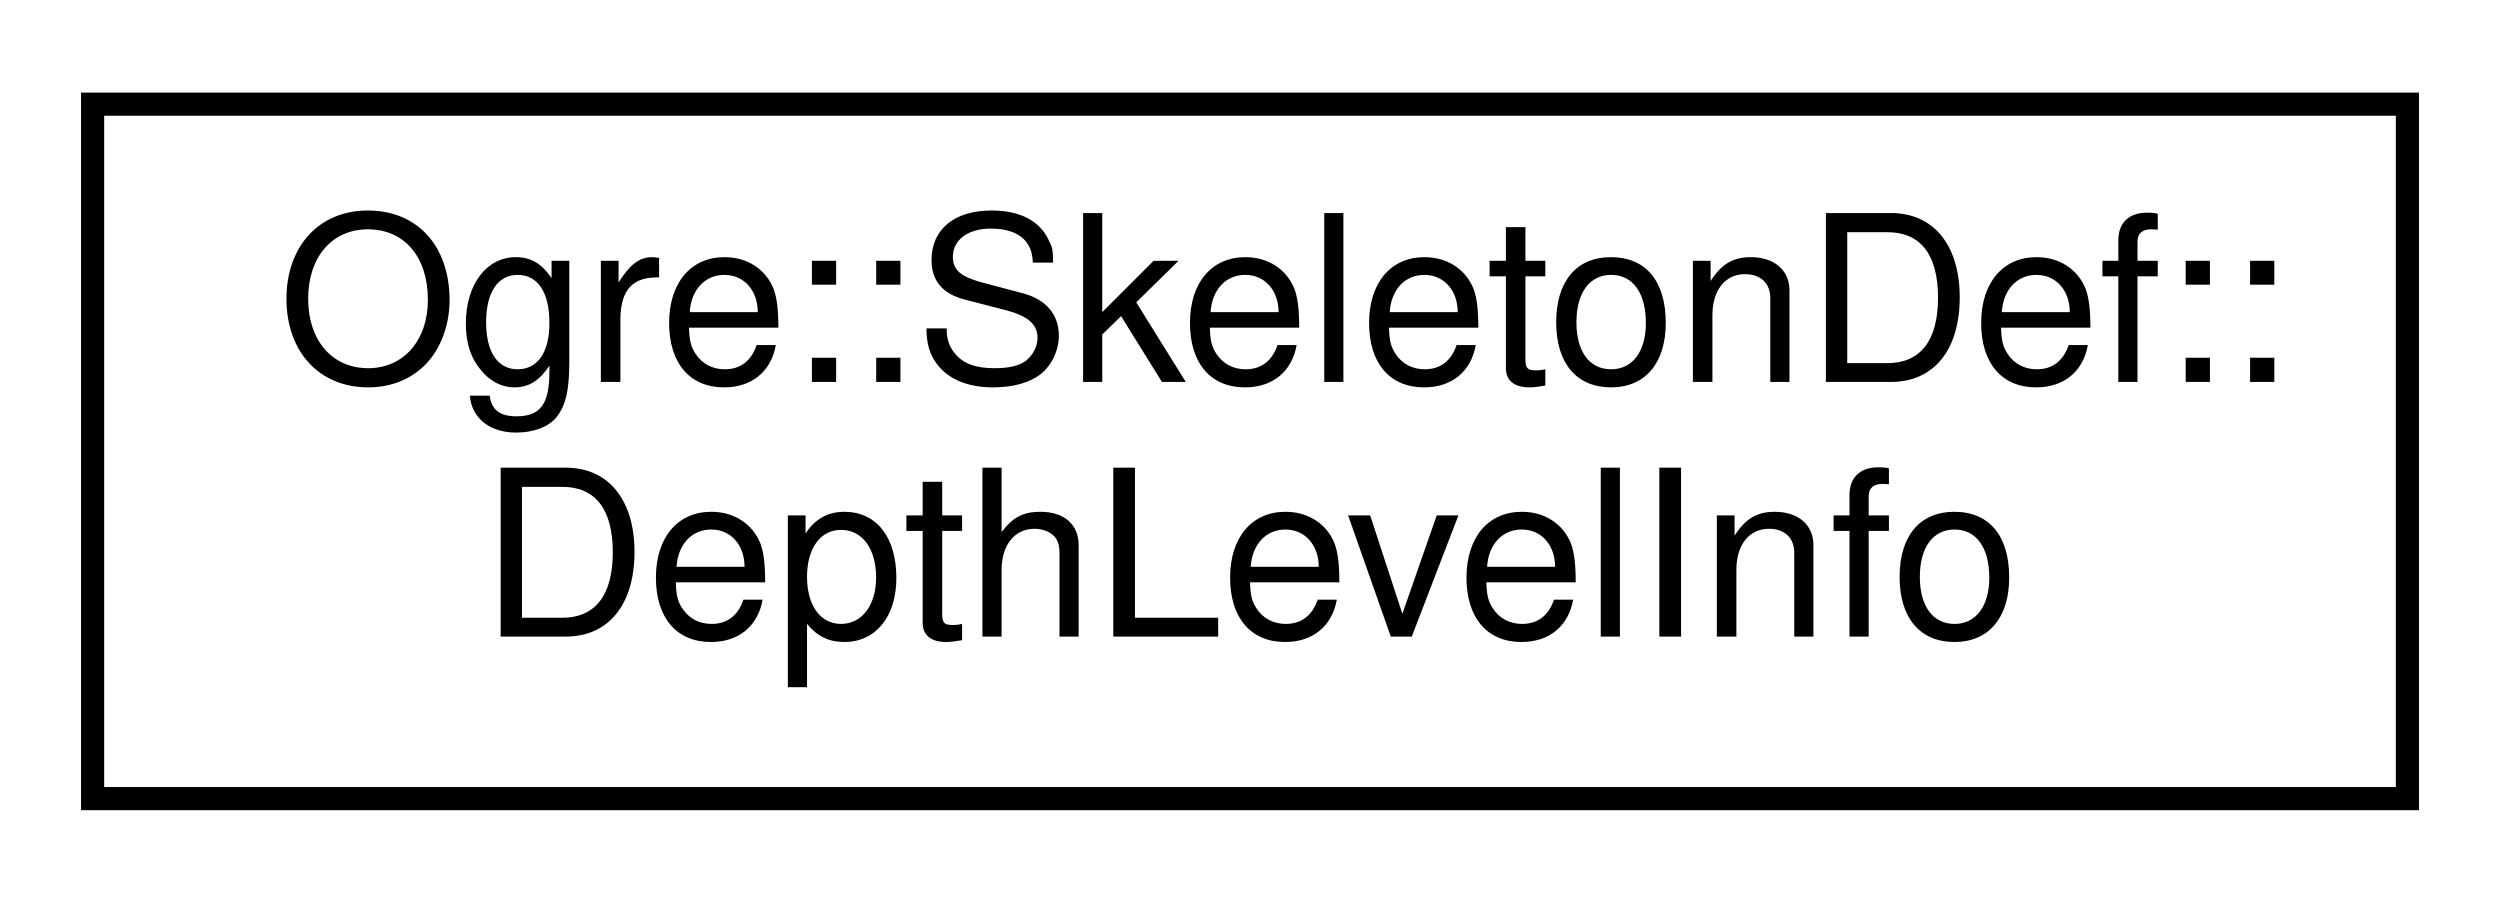
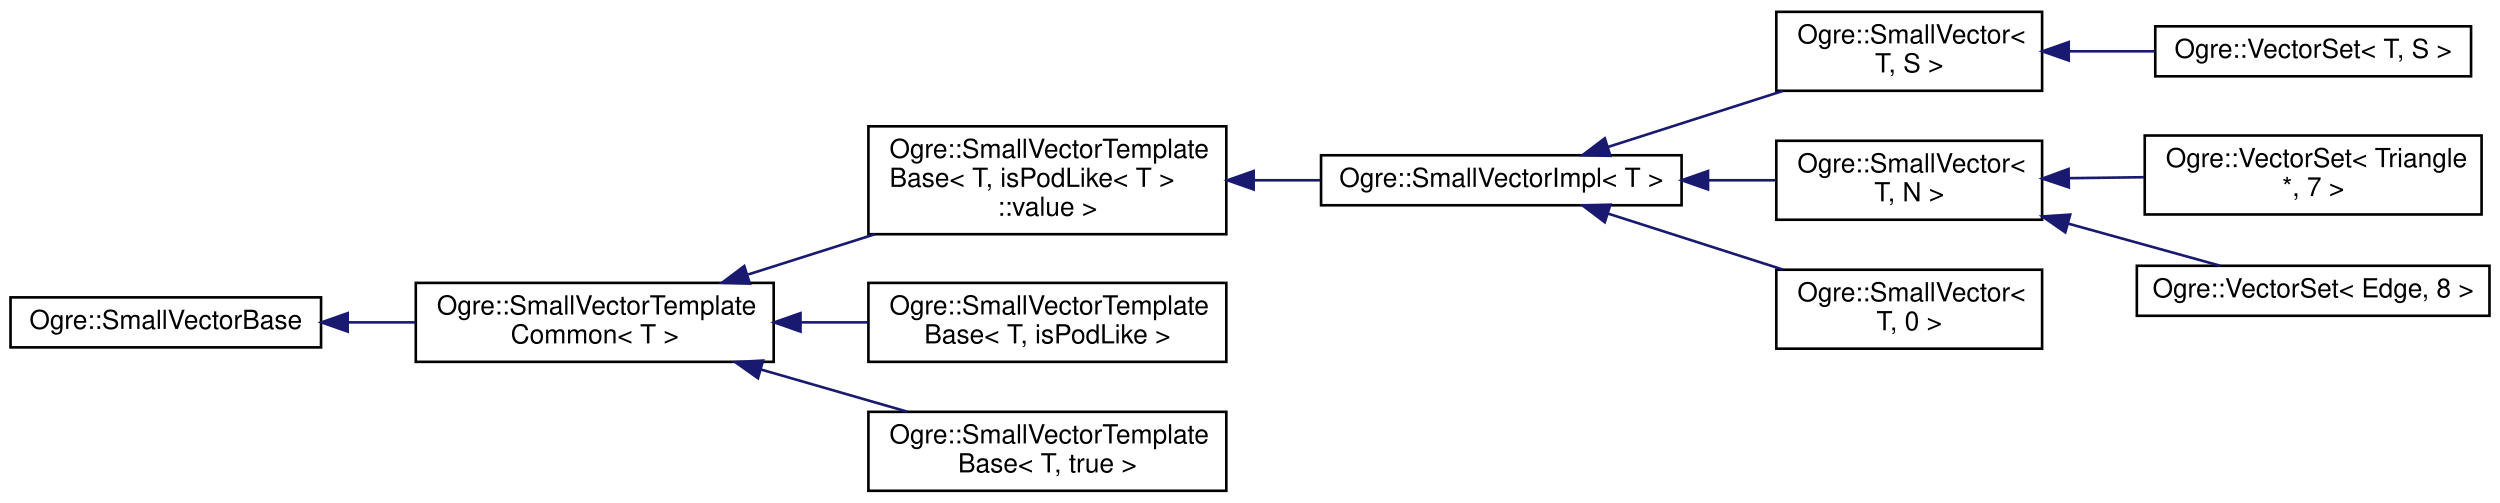
- <svg xmlns="http://www.w3.org/2000/svg" xmlns:xlink="http://www.w3.org/1999/xlink" width="108pt" height="39pt" viewBox="0.00 0.00 108.00 39.00">
-   <g id="graph0" class="graph" transform="scale(1 1) rotate(0) translate(4 35)">
+ <svg xmlns="http://www.w3.org/2000/svg" xmlns:xlink="http://www.w3.org/1999/xlink" width="950pt" height="191pt" viewBox="0.00 0.00 950.00 191.00">
+   <g id="graph0" class="graph" transform="scale(1 1) rotate(0) translate(4 187)">
    <g id="node1" class="node">
      <g id="a_node1">
-         <a xlink:href="struct_ogre_1_1_skeleton_def_1_1_depth_level_info.html" target="_top" xlink:title=" ">
-           <polygon fill="none" stroke="black" points="0,-0.5 0,-30.5 100,-30.5 100,-0.5 0,-0.5" />
-           <text text-anchor="start" x="8" y="-18.5" font-family="Helvetica,sans-Serif" font-size="10.00">Ogre::SkeletonDef::</text>
-           <text text-anchor="middle" x="50" y="-7.5" font-family="Helvetica,sans-Serif" font-size="10.00">DepthLevelInfo</text>
+         <a xlink:href="class_ogre_1_1_small_vector_base.html" target="_top" xlink:title="SmallVectorBase - This is all the non-templated stuff common to all SmallVectors.">
+           <polygon fill="none" stroke="black" points="0,-55 0,-74 118,-74 118,-55 0,-55" />
+           <text text-anchor="middle" x="59" y="-62" font-family="Helvetica,sans-Serif" font-size="10.00">Ogre::SmallVectorBase</text>
        </a>
      </g>
    </g>
+     <g id="node2" class="node">
+       <g id="a_node2">
+         <a xlink:href="class_ogre_1_1_small_vector_template_common.html" target="_top" xlink:title=" ">
+           <polygon fill="none" stroke="black" points="154,-49.5 154,-79.5 290,-79.5 290,-49.5 154,-49.5" />
+           <text text-anchor="start" x="162" y="-67.5" font-family="Helvetica,sans-Serif" font-size="10.00">Ogre::SmallVectorTemplate</text>
+           <text text-anchor="middle" x="222" y="-56.5" font-family="Helvetica,sans-Serif" font-size="10.00">Common&lt; T &gt;</text>
+         </a>
+       </g>
+     </g>
+     <g id="edge1" class="edge">
+       <path fill="none" stroke="midnightblue" d="M128.34,-64.5C136.82,-64.5 145.48,-64.5 153.93,-64.5" />
+       <polygon fill="midnightblue" stroke="midnightblue" points="128.12,-61 118.12,-64.5 128.12,-68 128.12,-61" />
+     </g>
+     <g id="node3" class="node">
+       <g id="a_node3">
+         <a xlink:href="class_ogre_1_1_small_vector_template_base.html" target="_top" xlink:title=" ">
+           <polygon fill="none" stroke="black" points="326,-98 326,-139 462,-139 462,-98 326,-98" />
+           <text text-anchor="start" x="334" y="-127" font-family="Helvetica,sans-Serif" font-size="10.00">Ogre::SmallVectorTemplate</text>
+           <text text-anchor="start" x="334" y="-116" font-family="Helvetica,sans-Serif" font-size="10.00">Base&lt; T, isPodLike&lt; T &gt;</text>
+           <text text-anchor="middle" x="394" y="-105" font-family="Helvetica,sans-Serif" font-size="10.00">::value &gt;</text>
+         </a>
+       </g>
+     </g>
+     <g id="edge2" class="edge">
+       <path fill="none" stroke="midnightblue" d="M280.29,-82.7C295.76,-87.61 312.6,-92.96 328.43,-97.99" />
+       <polygon fill="midnightblue" stroke="midnightblue" points="280.94,-79.23 270.35,-79.54 278.83,-85.91 280.94,-79.23" />
+     </g>
+     <g id="node11" class="node">
+       <g id="a_node11">
+         <a xlink:href="class_ogre_1_1_small_vector_template_base.html" target="_top" xlink:title="SmallVectorTemplateBase&lt;isPodLike = false&gt; - This is where we put method implementations that are des...">
+           <polygon fill="none" stroke="black" points="326,-49.5 326,-79.5 462,-79.5 462,-49.5 326,-49.5" />
+           <text text-anchor="start" x="334" y="-67.5" font-family="Helvetica,sans-Serif" font-size="10.00">Ogre::SmallVectorTemplate</text>
+           <text text-anchor="middle" x="394" y="-56.5" font-family="Helvetica,sans-Serif" font-size="10.00">Base&lt; T, isPodLike &gt;</text>
+         </a>
+       </g>
+     </g>
+     <g id="edge10" class="edge">
+       <path fill="none" stroke="midnightblue" d="M300.42,-64.5C308.88,-64.5 317.43,-64.5 325.74,-64.5" />
+       <polygon fill="midnightblue" stroke="midnightblue" points="300.19,-61 290.19,-64.5 300.19,-68 300.19,-61" />
+     </g>
+     <g id="node12" class="node">
+       <g id="a_node12">
+         <a xlink:href="class_ogre_1_1_small_vector_template_base_3_01_t_00_01true_01_4.html" target="_top" xlink:title="SmallVectorTemplateBase&lt;isPodLike = true&gt; - This is where we put method implementations that are desi...">
+           <polygon fill="none" stroke="black" points="326,-0.5 326,-30.5 462,-30.5 462,-0.5 326,-0.5" />
+           <text text-anchor="start" x="334" y="-18.5" font-family="Helvetica,sans-Serif" font-size="10.00">Ogre::SmallVectorTemplate</text>
+           <text text-anchor="middle" x="394" y="-7.5" font-family="Helvetica,sans-Serif" font-size="10.00">Base&lt; T, true &gt;</text>
+         </a>
+       </g>
+     </g>
+     <g id="edge11" class="edge">
+       <path fill="none" stroke="midnightblue" d="M285.08,-46.61C303.37,-41.34 323.18,-35.62 340.78,-30.55" />
+       <polygon fill="midnightblue" stroke="midnightblue" points="284.03,-43.27 275.39,-49.4 285.97,-49.99 284.03,-43.27" />
+     </g>
+     <g id="node4" class="node">
+       <g id="a_node4">
+         <a xlink:href="class_ogre_1_1_small_vector_impl.html" target="_top" xlink:title="SmallVectorImpl - This class consists of common code factored out of the SmallVector class to reduce ...">
+           <polygon fill="none" stroke="black" points="498,-109 498,-128 635,-128 635,-109 498,-109" />
+           <text text-anchor="middle" x="566.5" y="-116" font-family="Helvetica,sans-Serif" font-size="10.00">Ogre::SmallVectorImpl&lt; T &gt;</text>
+         </a>
+       </g>
+     </g>
+     <g id="edge3" class="edge">
+       <path fill="none" stroke="midnightblue" d="M472.57,-118.5C480.98,-118.5 489.49,-118.5 497.77,-118.5" />
+       <polygon fill="midnightblue" stroke="midnightblue" points="472.39,-115 462.39,-118.5 472.39,-122 472.39,-115" />
+     </g>
+     <g id="node5" class="node">
+       <g id="a_node5">
+         <a xlink:href="class_ogre_1_1_small_vector.html" target="_top" xlink:title=" ">
+           <polygon fill="none" stroke="black" points="671,-152.5 671,-182.5 772,-182.5 772,-152.5 671,-152.5" />
+           <text text-anchor="start" x="679" y="-170.5" font-family="Helvetica,sans-Serif" font-size="10.00">Ogre::SmallVector&lt;</text>
+           <text text-anchor="middle" x="721.5" y="-159.5" font-family="Helvetica,sans-Serif" font-size="10.00"> T, S &gt;</text>
+         </a>
+       </g>
+     </g>
+     <g id="edge4" class="edge">
+       <path fill="none" stroke="midnightblue" d="M606.94,-131.13C627.28,-137.64 652.22,-145.63 673.55,-152.46" />
+       <polygon fill="midnightblue" stroke="midnightblue" points="607.95,-127.78 597.36,-128.06 605.82,-134.45 607.95,-127.78" />
+     </g>
+     <g id="node7" class="node">
+       <g id="a_node7">
+         <a xlink:href="class_ogre_1_1_small_vector.html" target="_top" xlink:title="SmallVector - This is a 'vector' (really, a variable-sized array), optimized for the case when the ar...">
+           <polygon fill="none" stroke="black" points="671,-103.5 671,-133.5 772,-133.5 772,-103.5 671,-103.5" />
+           <text text-anchor="start" x="679" y="-121.5" font-family="Helvetica,sans-Serif" font-size="10.00">Ogre::SmallVector&lt;</text>
+           <text text-anchor="middle" x="721.5" y="-110.5" font-family="Helvetica,sans-Serif" font-size="10.00"> T, N &gt;</text>
+         </a>
+       </g>
+     </g>
+     <g id="edge6" class="edge">
+       <path fill="none" stroke="midnightblue" d="M645.23,-118.5C653.91,-118.5 662.57,-118.5 670.77,-118.5" />
+       <polygon fill="midnightblue" stroke="midnightblue" points="645.05,-115 635.05,-118.5 645.05,-122 645.05,-115" />
+     </g>
+     <g id="node10" class="node">
+       <g id="a_node10">
+         <a xlink:href="class_ogre_1_1_small_vector_3_01_t_00_010_01_4.html" target="_top" xlink:title="Specialize SmallVector at N=0.">
+           <polygon fill="none" stroke="black" points="671,-54.5 671,-84.5 772,-84.5 772,-54.5 671,-54.5" />
+           <text text-anchor="start" x="679" y="-72.5" font-family="Helvetica,sans-Serif" font-size="10.00">Ogre::SmallVector&lt;</text>
+           <text text-anchor="middle" x="721.5" y="-61.5" font-family="Helvetica,sans-Serif" font-size="10.00"> T, 0 &gt;</text>
+         </a>
+       </g>
+     </g>
+     <g id="edge9" class="edge">
+       <path fill="none" stroke="midnightblue" d="M606.94,-105.87C627.28,-99.36 652.22,-91.37 673.55,-84.54" />
+       <polygon fill="midnightblue" stroke="midnightblue" points="605.82,-102.55 597.36,-108.94 607.95,-109.22 605.82,-102.55" />
+     </g>
+     <g id="node6" class="node">
+       <g id="a_node6">
+         <a xlink:href="struct_ogre_1_1_vector_set.html" target="_top" xlink:title="VectorSet is basically a helper to use a vector as a small set container.">
+           <polygon fill="none" stroke="black" points="815,-158 815,-177 935,-177 935,-158 815,-158" />
+           <text text-anchor="middle" x="875" y="-165" font-family="Helvetica,sans-Serif" font-size="10.00">Ogre::VectorSet&lt; T, S &gt;</text>
+         </a>
+       </g>
+     </g>
+     <g id="edge5" class="edge">
+       <path fill="none" stroke="midnightblue" d="M782.21,-167.5C792.92,-167.5 804.08,-167.5 814.78,-167.5" />
+       <polygon fill="midnightblue" stroke="midnightblue" points="782.11,-164 772.11,-167.5 782.11,-171 782.11,-164" />
+     </g>
+     <g id="node8" class="node">
+       <g id="a_node8">
+         <a xlink:href="struct_ogre_1_1_vector_set.html" target="_top" xlink:title=" ">
+           <polygon fill="none" stroke="black" points="811,-105.5 811,-135.5 939,-135.5 939,-105.5 811,-105.5" />
+           <text text-anchor="start" x="819" y="-123.5" font-family="Helvetica,sans-Serif" font-size="10.00">Ogre::VectorSet&lt; Triangle</text>
+           <text text-anchor="middle" x="875" y="-112.5" font-family="Helvetica,sans-Serif" font-size="10.00"> *, 7 &gt;</text>
+         </a>
+       </g>
+     </g>
+     <g id="edge7" class="edge">
+       <path fill="none" stroke="midnightblue" d="M782.13,-119.29C791.53,-119.41 801.27,-119.54 810.74,-119.66" />
+       <polygon fill="midnightblue" stroke="midnightblue" points="782.15,-115.79 772.11,-119.15 782.06,-122.79 782.15,-115.79" />
+     </g>
+     <g id="node9" class="node">
+       <g id="a_node9">
+         <a xlink:href="struct_ogre_1_1_vector_set.html" target="_top" xlink:title=" ">
+           <polygon fill="none" stroke="black" points="808,-67 808,-86 942,-86 942,-67 808,-67" />
+           <text text-anchor="middle" x="875" y="-74" font-family="Helvetica,sans-Serif" font-size="10.00">Ogre::VectorSet&lt; Edge, 8 &gt;</text>
+         </a>
+       </g>
+     </g>
+     <g id="edge8" class="edge">
+       <path fill="none" stroke="midnightblue" d="M781.87,-102.04C801.45,-96.61 822.56,-90.76 839.62,-86.03" />
+       <polygon fill="midnightblue" stroke="midnightblue" points="780.81,-98.7 772.11,-104.75 782.68,-105.45 780.81,-98.7" />
+     </g>
  </g>
</svg>
